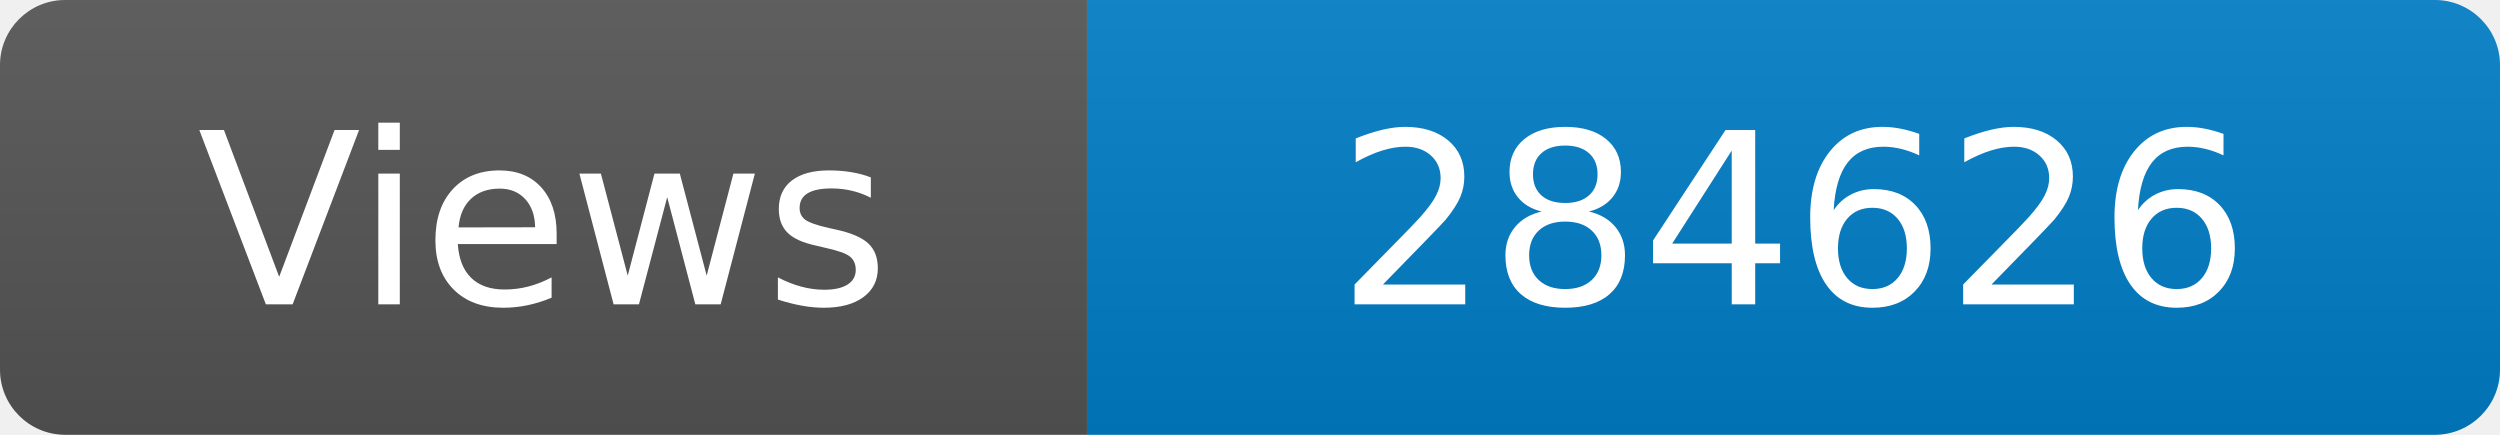
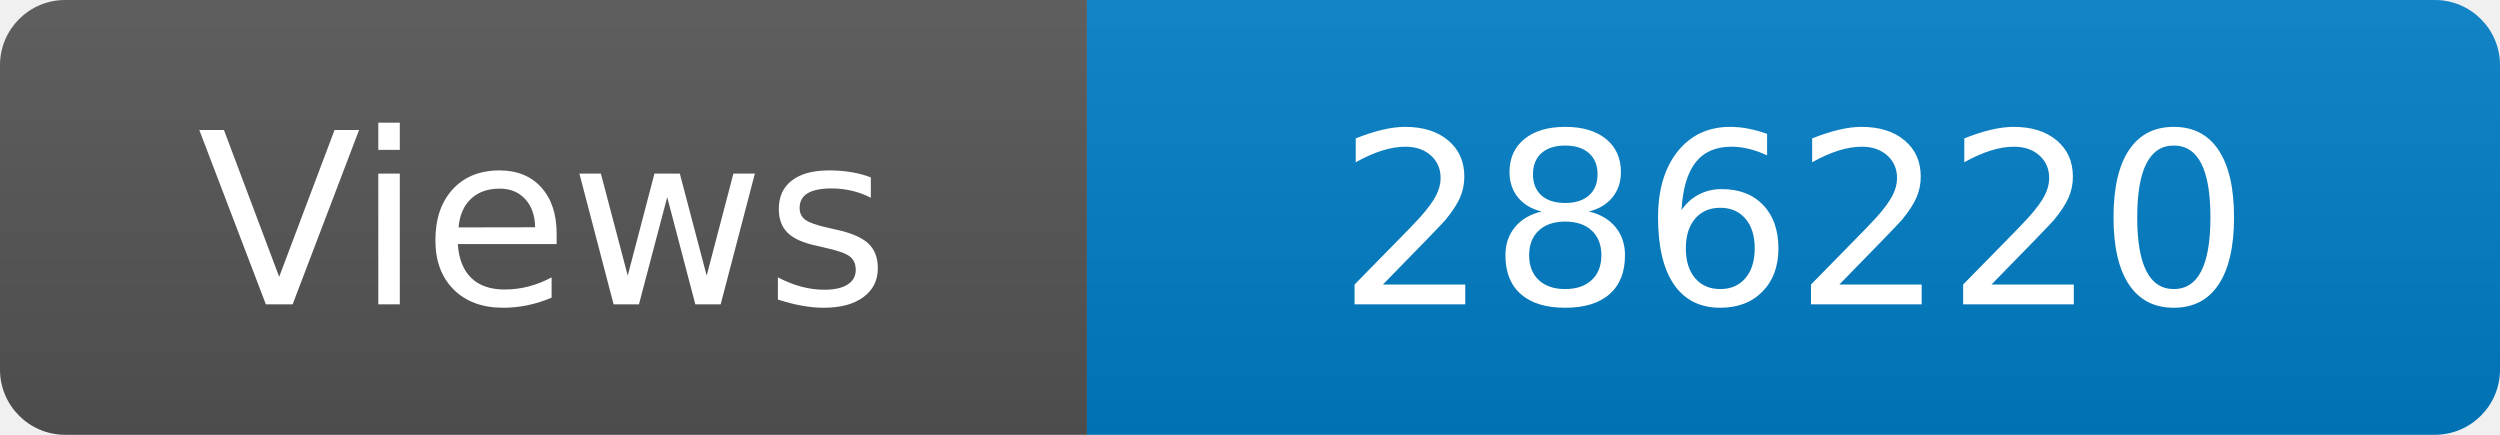
<svg xmlns="http://www.w3.org/2000/svg" width="115" height="20" role="img" aria-label="Maintained?: yes">
  <linearGradient id="s" x2="0" y2="100%">
    <stop offset="0" stop-color="#bbb" stop-opacity=".1" />
    <stop offset="1" stop-opacity=".1" />
  </linearGradient>
  <clipPath id="r">
    <rect width="115" height="20" rx="3" fill="#fff" />
  </clipPath>
  <g clip-path="url(#r)">
    <rect width="50" height="20" fill="#555" />
    <rect x="50" width="160" height="20" fill="#007ec6" />
    <rect width="115" height="20" fill="url(#s)" />
  </g>
  <g fill="#fff" text-anchor="middle" font-family="Verdana,Geneva,DejaVu Sans,sans-serif" font-size="110">
    <text x="250" y="140" transform="scale(.1)" fill="#fff">Views</text>
-     <text x="825" y="140" transform="scale(.1)" fill="#fff">284626</text>
+     <text x="825" y="140" transform="scale(.1)" fill="#fff">286220</text>
  </g>
</svg>
